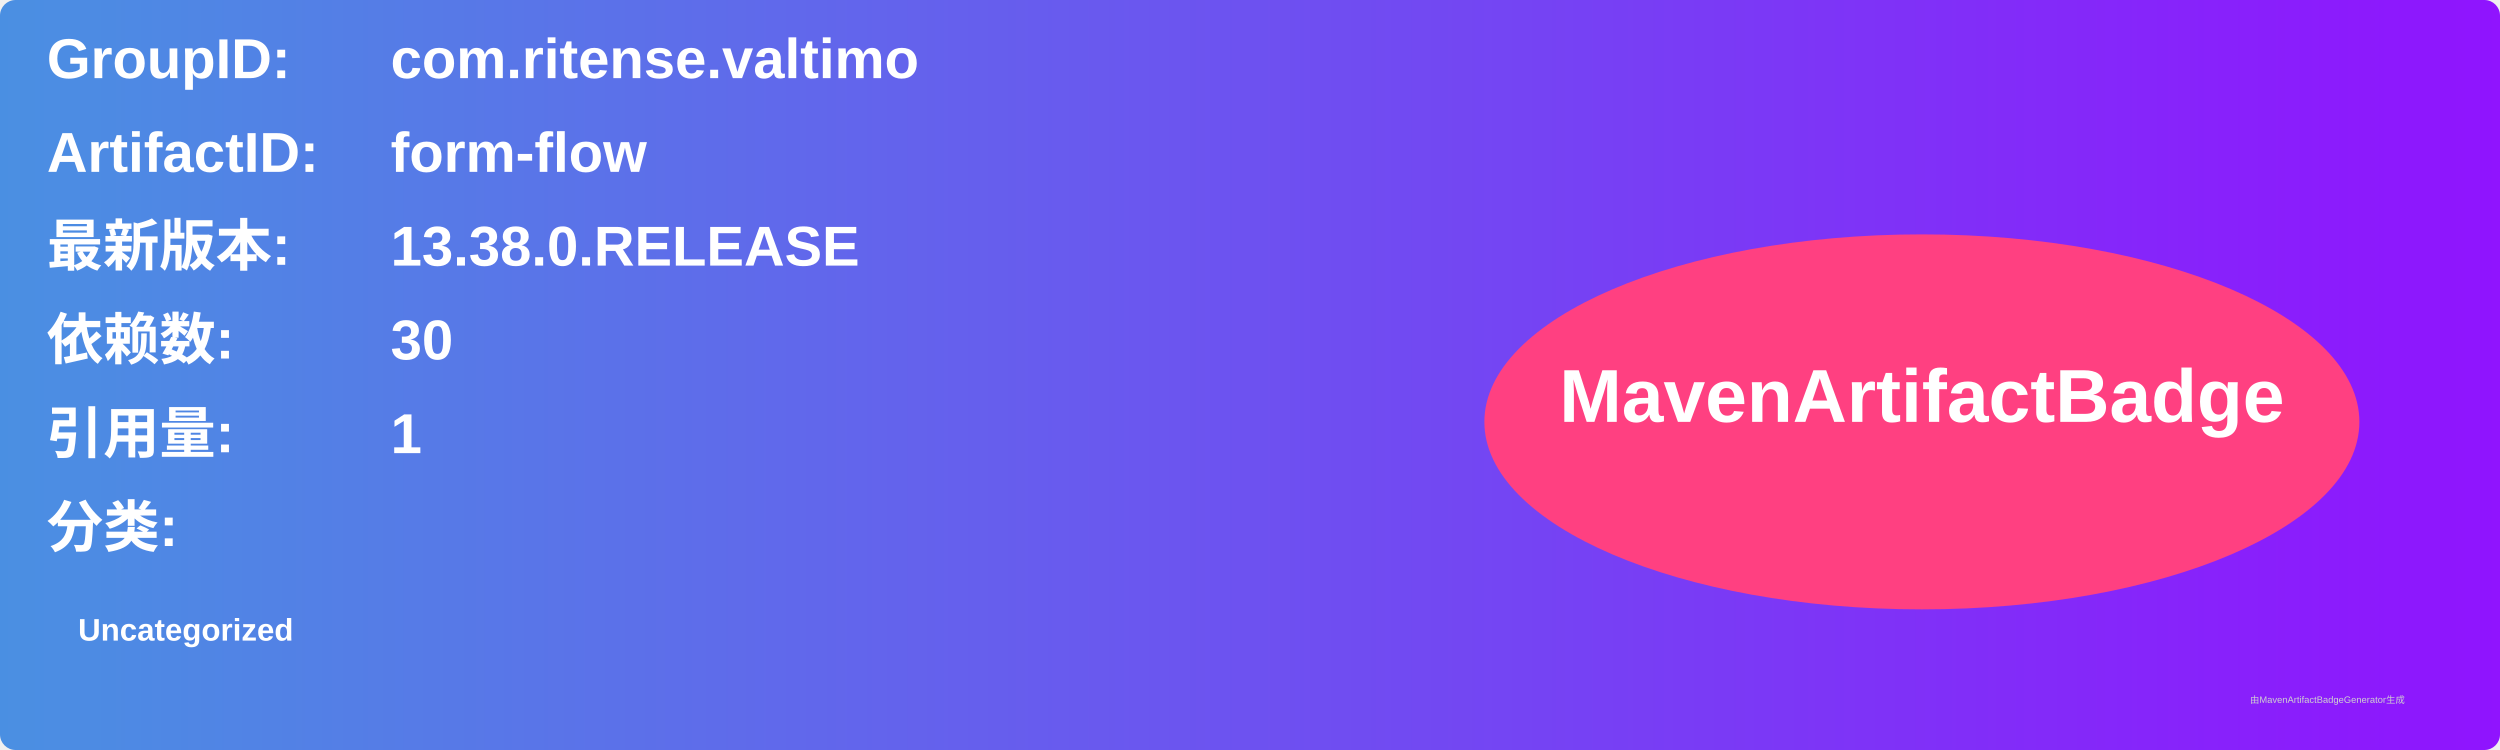
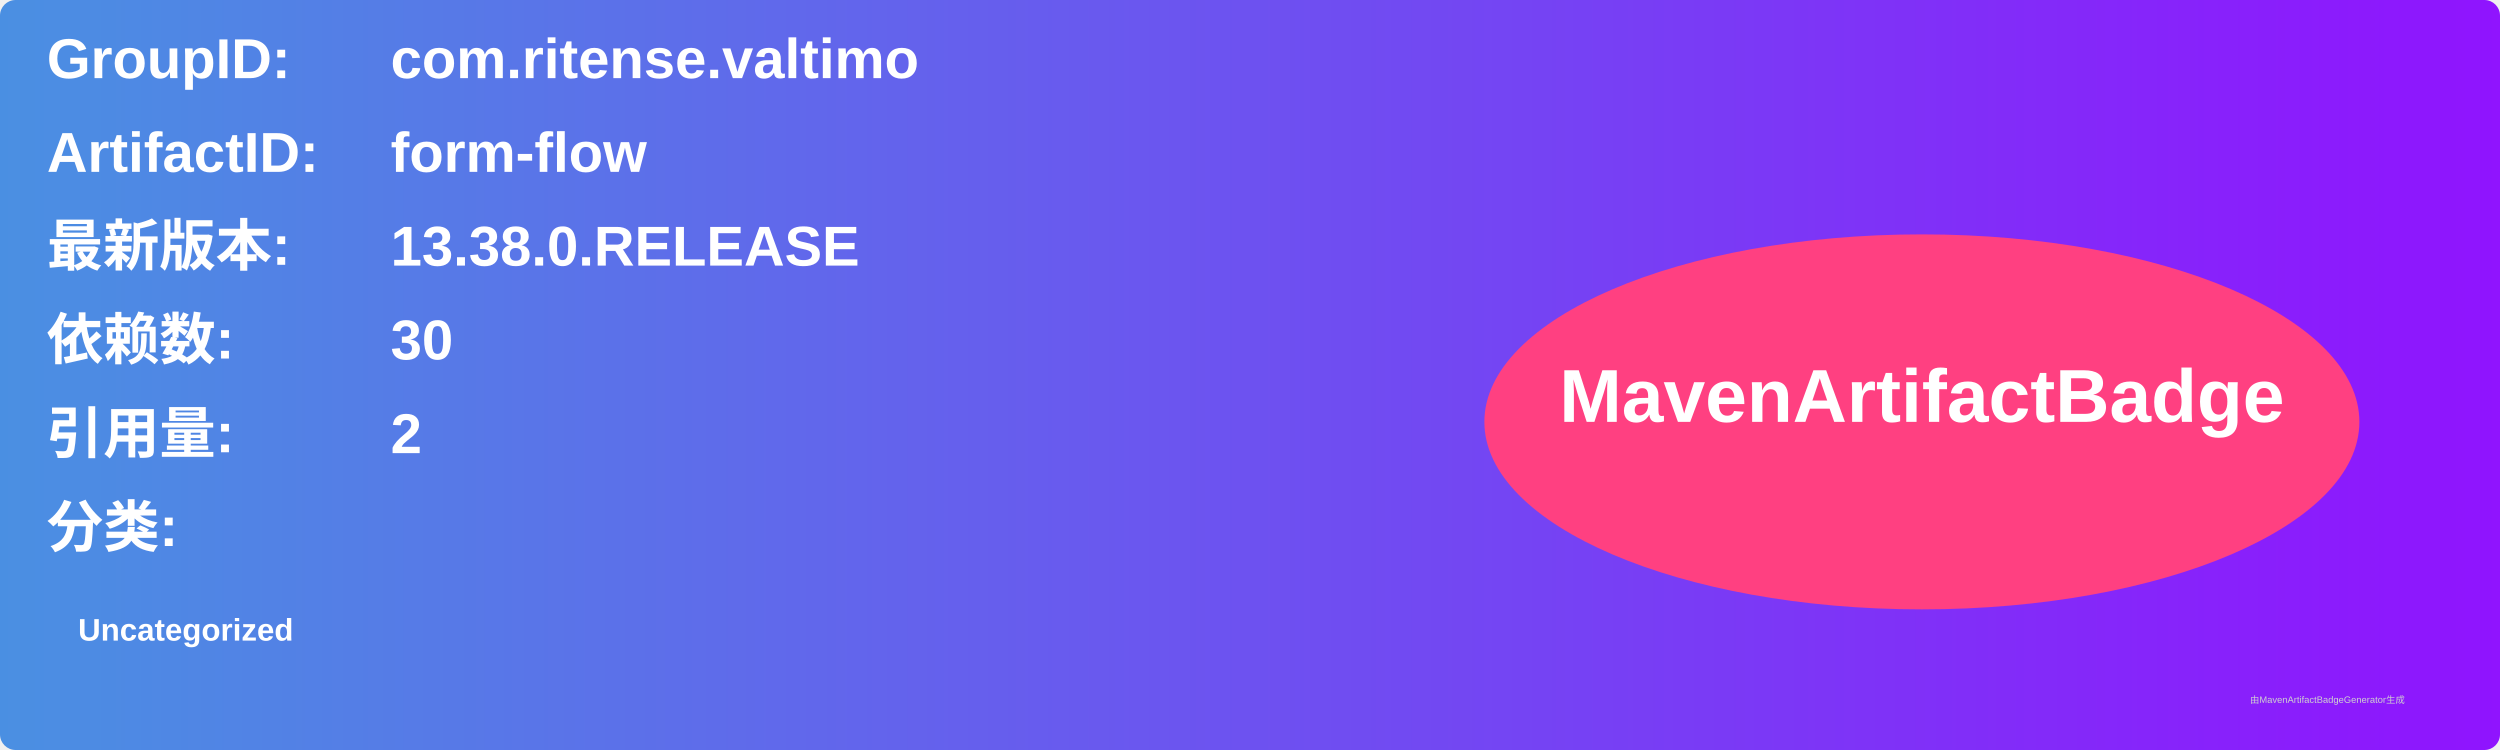
<svg xmlns="http://www.w3.org/2000/svg" width="800" height="240" viewBox="0 0 800 240">
  <linearGradient id="grad" x1="0%" y1="0%" x2="100%" y2="0%">
    <stop offset="0%" stop-color="#4a90e2" />
    <stop offset="100%" stop-color="#9013fe" />
  </linearGradient>
  <rect width="100%" height="100%" rx="5" ry="5" fill="url(#grad)" />
  <g transform="translate(15, 15)">
    <text x="0" y="10" font-family="Arial" font-size="18" fill="white" font-weight="bold" width="260">GroupID:</text>
    <text x="110" y="10" font-family="Arial" font-size="18" fill="white" font-weight="bold" width="460">com.ritense.valtimo</text>
    <text x="0" y="40" font-family="Arial" font-size="18" fill="white" font-weight="bold" width="260">ArtifactID:</text>
    <text x="110" y="40" font-family="Arial" font-size="18" fill="white" font-weight="bold" width="460">form-flow</text>
    <text x="0" y="70" font-family="Arial" font-size="18" fill="white" font-weight="bold">最新版本:</text>
    <text x="110" y="70" font-family="Arial" font-size="18" fill="white" font-weight="bold">
      <tspan font-weight="bold">13.38.0.RELEASE</tspan>
    </text>
    <text x="0" y="100" font-family="Arial" font-size="18" fill="white" font-weight="bold">依赖数: </text>
    <text x="110" y="100" font-family="Arial" font-size="18" fill="white">
      <tspan font-weight="bold">30</tspan>
    </text>
    <text x="0" y="130" font-family="Arial" font-size="18" fill="white" font-weight="bold">引用量: </text>
    <text x="110" y="130" font-family="Arial" font-size="18" fill="white">
-       <tspan font-weight="bold">1</tspan>
+       <tspan font-weight="bold">2</tspan>
    </text>
    <text x="0" y="160" font-family="Arial" font-size="18" fill="white" font-weight="bold">分类:</text>
    <text x="10" y="190" font-family="Arial" font-size="10" fill="white">
      <tspan font-weight="bold">Uncategorized</tspan>
    </text>
    <ellipse cx="600" cy="120" rx="140" ry="60" fill="#ff4081" />
    <text x="600" y="120" text-anchor="middle" font-family="Arial" font-size="24" fill="white" font-weight="bold">MavenArtifactBadge</text>
  </g>
  <text x="720" y="225" font-family="Arial" font-size="3" fill="#d0d0d0">由MavenArtifactBadgeGenerator生成</text>
</svg>
